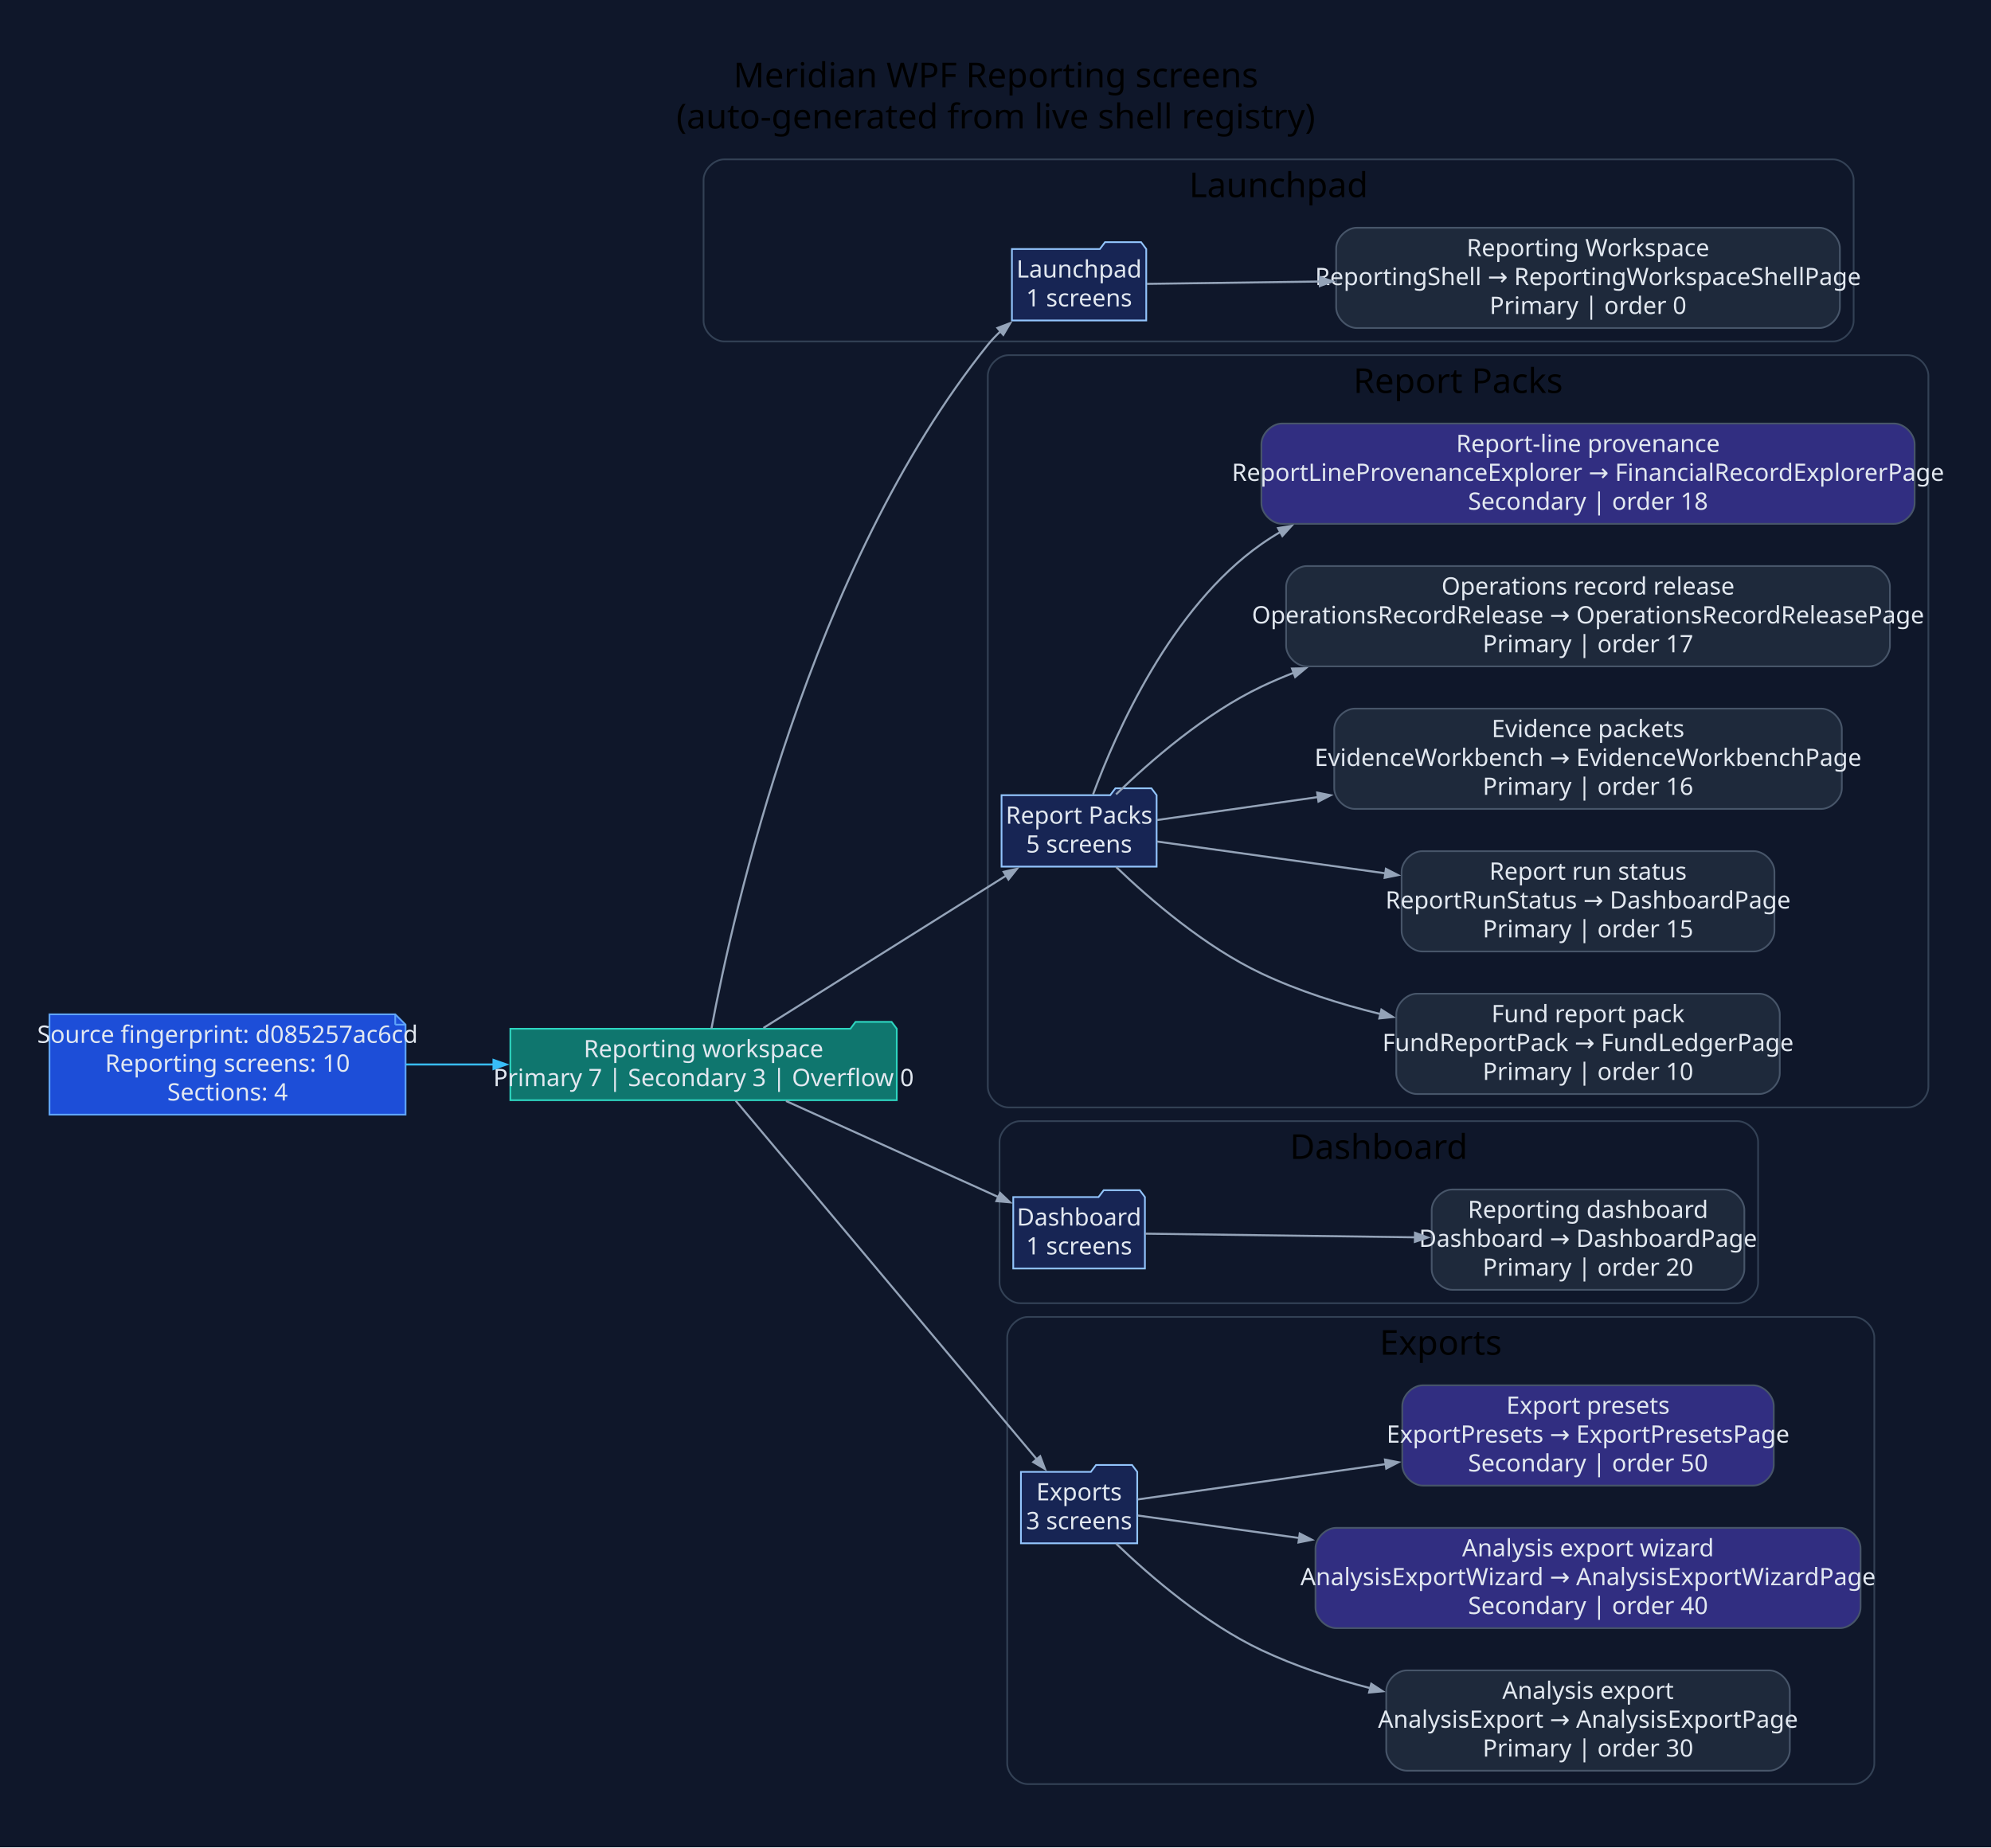
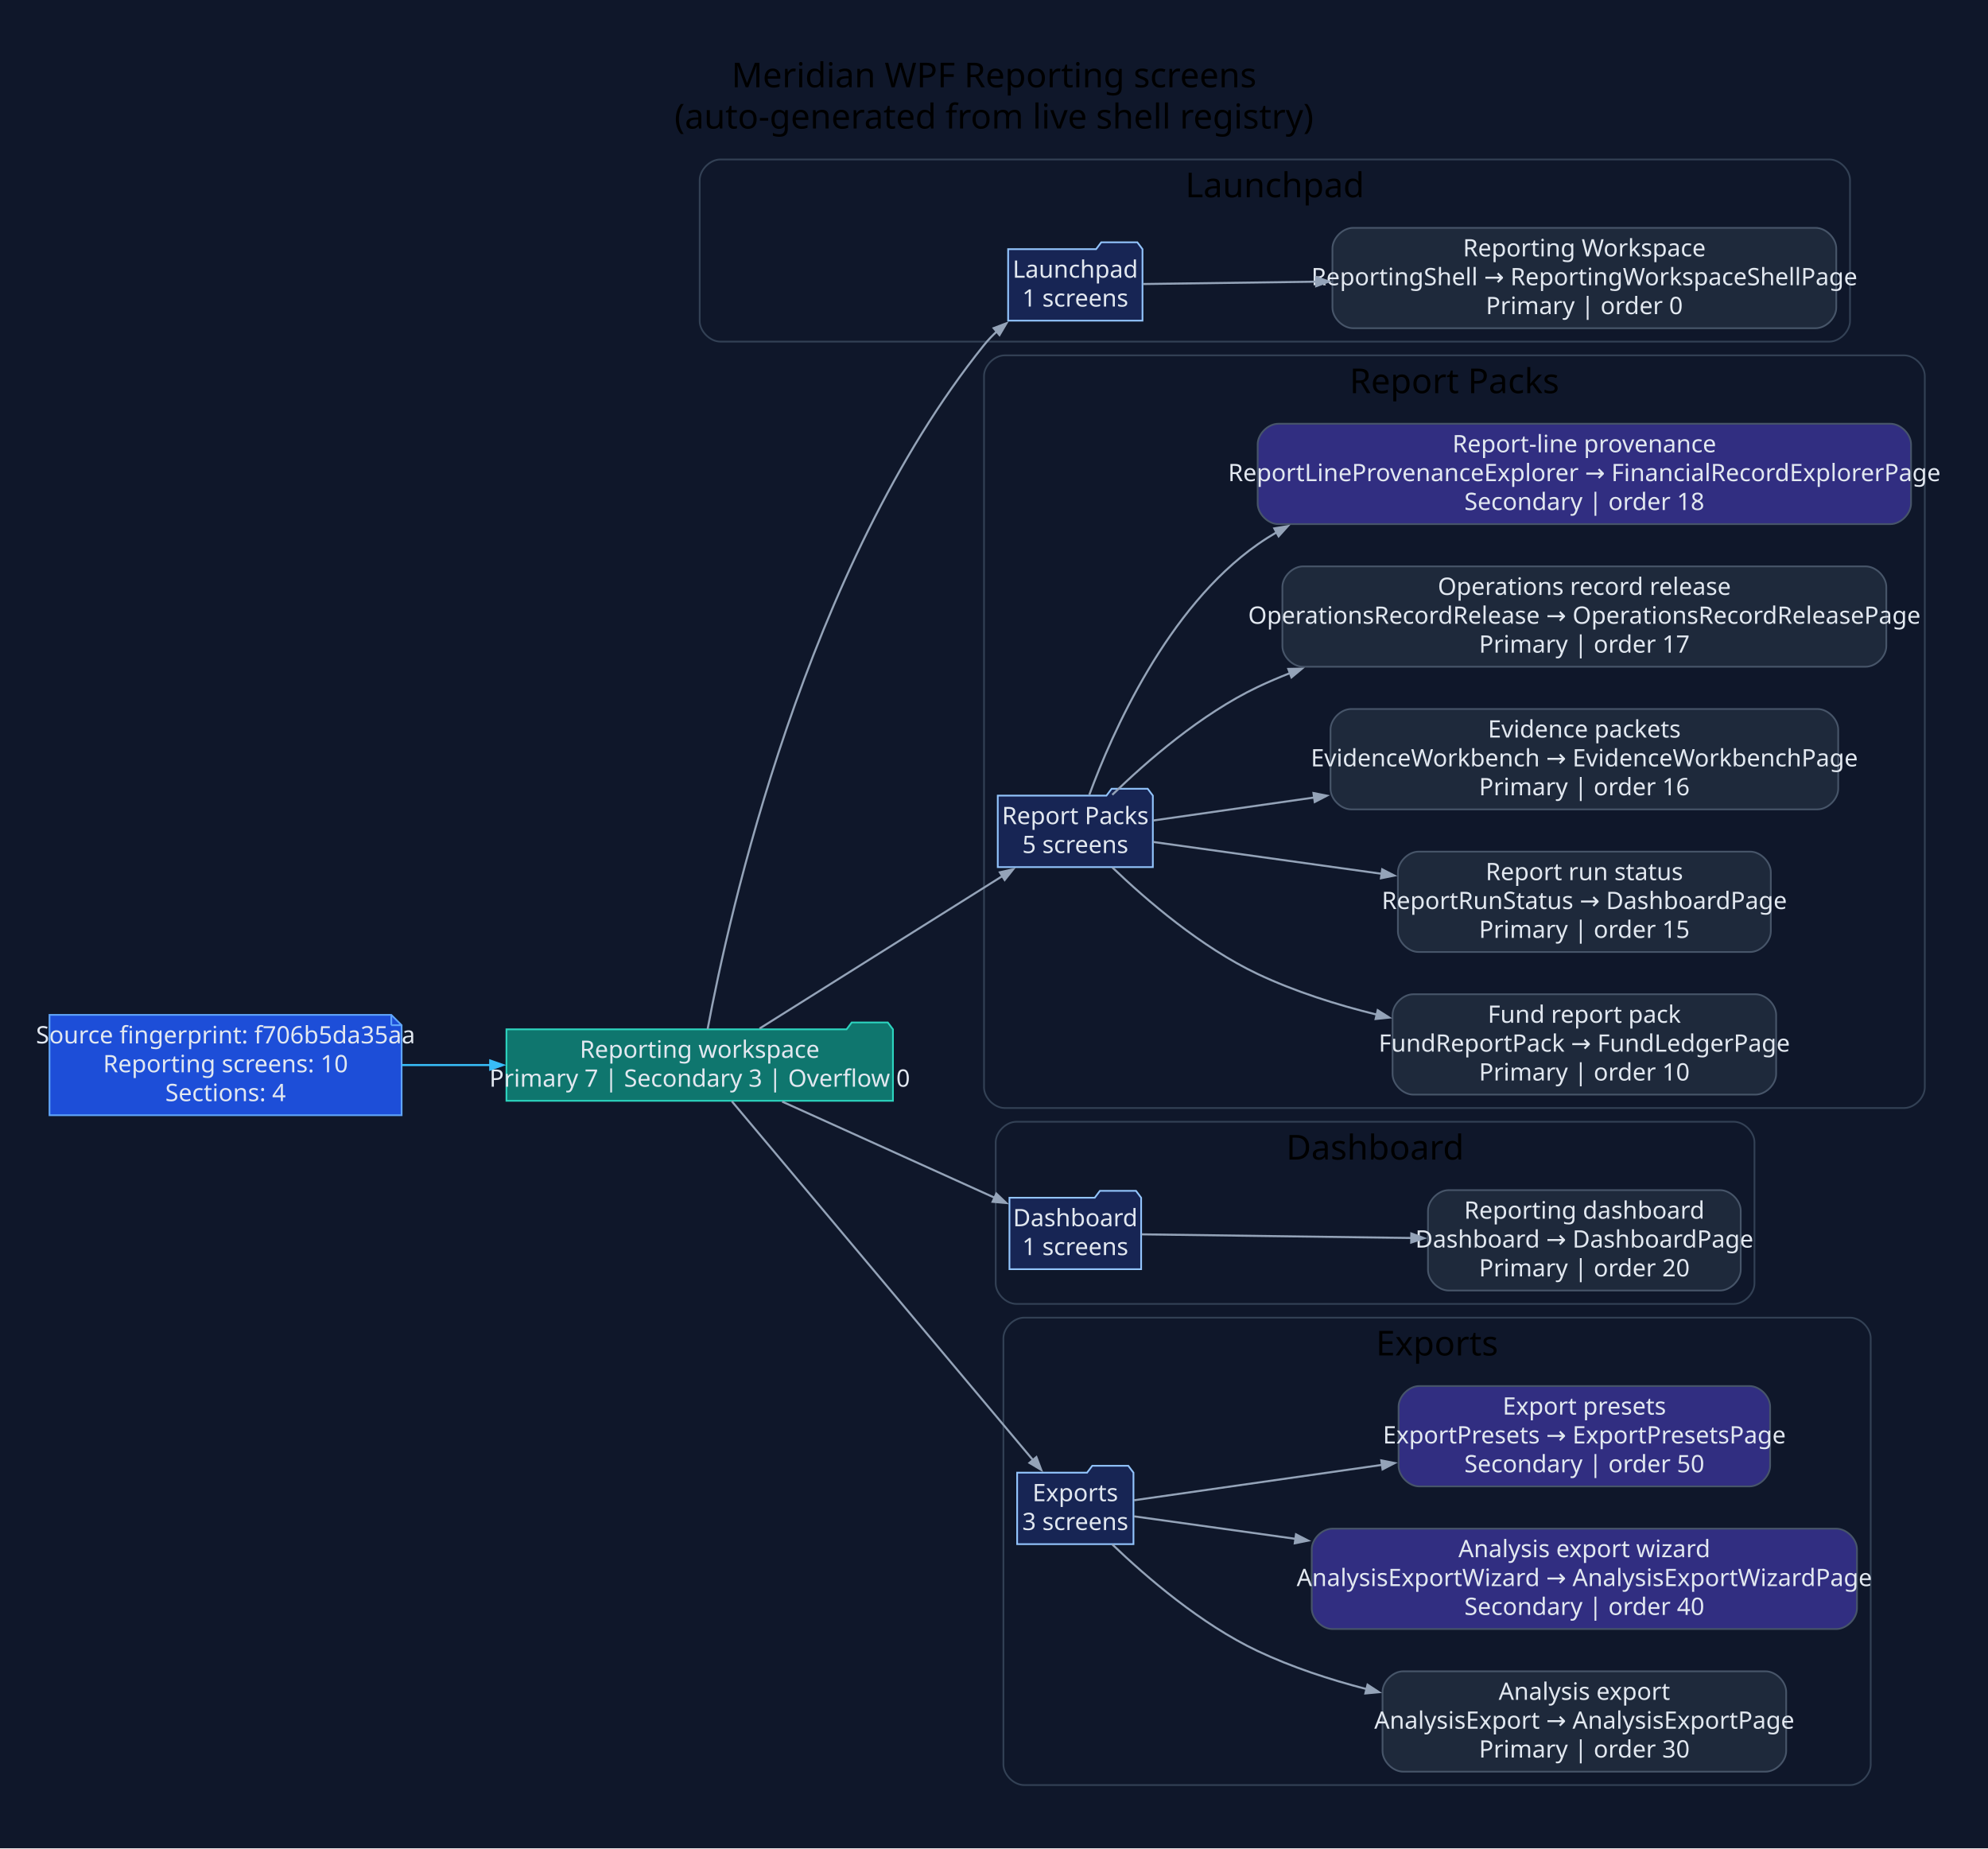
- <svg xmlns="http://www.w3.org/2000/svg" width="1159pt" height="1076pt" viewBox="0.00 0.00 1159.00 1076.00">
+ <svg xmlns="http://www.w3.org/2000/svg" width="1157pt" height="1076pt" viewBox="0.00 0.00 1157.00 1076.00">
  <g id="graph0" class="graph" transform="scale(1 1) rotate(0) translate(28.8 1046.8)">
-     <polygon fill="#0f172a" stroke="none" points="-28.8,28.8 -28.8,-1046.8 1130.55,-1046.8 1130.55,28.8 -28.8,28.8" />
-     <text xml:space="preserve" text-anchor="middle" x="550.87" y="-996" font-family="Segoe UI" font-size="20.00">Meridian WPF Reporting screens</text>
-     <text xml:space="preserve" text-anchor="middle" x="550.87" y="-972" font-family="Segoe UI" font-size="20.00">(auto-generated from live shell registry)</text>
+     <polygon fill="#0f172a" stroke="none" points="-28.8,28.8 -28.8,-1046.8 1128.21,-1046.8 1128.21,28.8 -28.8,28.8" />
+     <text xml:space="preserve" text-anchor="middle" x="549.71" y="-996" font-family="Segoe UI" font-size="20.00">Meridian WPF Reporting screens</text>
+     <text xml:space="preserve" text-anchor="middle" x="549.71" y="-972" font-family="Segoe UI" font-size="20.00">(auto-generated from live shell registry)</text>
    <g id="clust1" class="cluster">
-       <path fill="#0f172a" stroke="#334155" d="M392.75,-848C392.75,-848 1038.23,-848 1038.23,-848 1044.23,-848 1050.23,-854 1050.23,-860 1050.23,-860 1050.23,-942 1050.23,-942 1050.23,-948 1044.23,-954 1038.23,-954 1038.23,-954 392.75,-954 392.75,-954 386.75,-954 380.75,-948 380.75,-942 380.75,-942 380.75,-860 380.75,-860 380.75,-854 386.75,-848 392.75,-848" />
-       <text xml:space="preserve" text-anchor="middle" x="715.49" y="-932" font-family="Segoe UI" font-size="20.00">Launchpad</text>
+       <path fill="#0f172a" stroke="#334155" d="M390.41,-848C390.41,-848 1035.89,-848 1035.89,-848 1041.89,-848 1047.89,-854 1047.89,-860 1047.89,-860 1047.89,-942 1047.89,-942 1047.89,-948 1041.89,-954 1035.89,-954 1035.89,-954 390.41,-954 390.41,-954 384.41,-954 378.41,-948 378.41,-942 378.41,-942 378.41,-860 378.41,-860 378.41,-854 384.41,-848 390.41,-848" />
+       <text xml:space="preserve" text-anchor="middle" x="713.15" y="-932" font-family="Segoe UI" font-size="20.00">Launchpad</text>
    </g>
    <g id="clust2" class="cluster">
-       <path fill="#0f172a" stroke="#334155" d="M558.22,-402C558.22,-402 1081.75,-402 1081.75,-402 1087.75,-402 1093.75,-408 1093.75,-414 1093.75,-414 1093.75,-828 1093.75,-828 1093.75,-834 1087.75,-840 1081.75,-840 1081.75,-840 558.22,-840 558.22,-840 552.22,-840 546.22,-834 546.22,-828 546.22,-828 546.22,-414 546.22,-414 546.22,-408 552.22,-402 558.22,-402" />
-       <text xml:space="preserve" text-anchor="middle" x="819.99" y="-818" font-family="Segoe UI" font-size="20.00">Report Packs</text>
+       <path fill="#0f172a" stroke="#334155" d="M555.89,-402C555.89,-402 1079.41,-402 1079.41,-402 1085.41,-402 1091.41,-408 1091.41,-414 1091.41,-414 1091.41,-828 1091.41,-828 1091.41,-834 1085.41,-840 1079.41,-840 1079.41,-840 555.89,-840 555.89,-840 549.89,-840 543.89,-834 543.89,-828 543.89,-828 543.89,-414 543.89,-414 543.89,-408 549.89,-402 555.89,-402" />
+       <text xml:space="preserve" text-anchor="middle" x="817.65" y="-818" font-family="Segoe UI" font-size="20.00">Report Packs</text>
    </g>
    <g id="clust3" class="cluster">
-       <path fill="#0f172a" stroke="#334155" d="M565.03,-288C565.03,-288 982.62,-288 982.62,-288 988.62,-288 994.62,-294 994.62,-300 994.62,-300 994.62,-382 994.62,-382 994.62,-388 988.62,-394 982.62,-394 982.62,-394 565.03,-394 565.03,-394 559.03,-394 553.03,-388 553.03,-382 553.03,-382 553.03,-300 553.03,-300 553.03,-294 559.03,-288 565.03,-288" />
-       <text xml:space="preserve" text-anchor="middle" x="773.83" y="-372" font-family="Segoe UI" font-size="20.00">Dashboard</text>
+       <path fill="#0f172a" stroke="#334155" d="M562.69,-288C562.69,-288 980.29,-288 980.29,-288 986.29,-288 992.29,-294 992.29,-300 992.29,-300 992.29,-382 992.29,-382 992.29,-388 986.29,-394 980.29,-394 980.29,-394 562.69,-394 562.69,-394 556.69,-394 550.69,-388 550.69,-382 550.69,-382 550.69,-300 550.69,-300 550.69,-294 556.69,-288 562.69,-288" />
+       <text xml:space="preserve" text-anchor="middle" x="771.49" y="-372" font-family="Segoe UI" font-size="20.00">Dashboard</text>
    </g>
    <g id="clust4" class="cluster">
-       <path fill="#0f172a" stroke="#334155" d="M569.51,-8C569.51,-8 1050.27,-8 1050.27,-8 1056.27,-8 1062.27,-14 1062.27,-20 1062.27,-20 1062.27,-268 1062.27,-268 1062.27,-274 1056.27,-280 1050.27,-280 1050.27,-280 569.51,-280 569.51,-280 563.51,-280 557.51,-274 557.51,-268 557.51,-268 557.51,-20 557.51,-20 557.51,-14 563.51,-8 569.51,-8" />
-       <text xml:space="preserve" text-anchor="middle" x="809.89" y="-258" font-family="Segoe UI" font-size="20.00">Exports</text>
+       <path fill="#0f172a" stroke="#334155" d="M567.17,-8C567.17,-8 1047.94,-8 1047.94,-8 1053.94,-8 1059.94,-14 1059.94,-20 1059.94,-20 1059.94,-268 1059.94,-268 1059.94,-274 1053.94,-280 1047.94,-280 1047.94,-280 567.17,-280 567.17,-280 561.17,-280 555.17,-274 555.17,-268 555.17,-268 555.17,-20 555.17,-20 555.17,-14 561.17,-8 567.17,-8" />
+       <text xml:space="preserve" text-anchor="middle" x="807.55" y="-258" font-family="Segoe UI" font-size="20.00">Exports</text>
    </g>
    <g id="node1" class="node">
-       <polygon fill="#1d4ed8" stroke="#60a5fa" points="201.28,-456.2 0,-456.2 0,-397.8 207.28,-397.8 207.28,-450.2 201.28,-456.2" />
-       <polyline fill="none" stroke="#60a5fa" points="201.28,-456.2 201.28,-450.2" />
-       <polyline fill="none" stroke="#60a5fa" points="207.28,-450.2 201.28,-450.2" />
-       <text xml:space="preserve" text-anchor="middle" x="103.64" y="-439.6" font-family="Segoe UI" font-size="14.00" fill="#e2e8f0">Source fingerprint: d085257ac6cd</text>
-       <text xml:space="preserve" text-anchor="middle" x="103.64" y="-422.8" font-family="Segoe UI" font-size="14.00" fill="#e2e8f0">Reporting screens: 10</text>
-       <text xml:space="preserve" text-anchor="middle" x="103.64" y="-406" font-family="Segoe UI" font-size="14.00" fill="#e2e8f0">Sections: 4</text>
+       <polygon fill="#1d4ed8" stroke="#60a5fa" points="198.94,-456.2 0,-456.2 0,-397.8 204.94,-397.8 204.94,-450.2 198.94,-456.2" />
+       <polyline fill="none" stroke="#60a5fa" points="198.94,-456.2 198.94,-450.2" />
+       <polyline fill="none" stroke="#60a5fa" points="204.94,-450.2 198.94,-450.2" />
+       <text xml:space="preserve" text-anchor="middle" x="102.47" y="-439.6" font-family="Segoe UI" font-size="14.00" fill="#e2e8f0">Source fingerprint: f706b5da35aa</text>
+       <text xml:space="preserve" text-anchor="middle" x="102.47" y="-422.8" font-family="Segoe UI" font-size="14.00" fill="#e2e8f0">Reporting screens: 10</text>
+       <text xml:space="preserve" text-anchor="middle" x="102.47" y="-406" font-family="Segoe UI" font-size="14.00" fill="#e2e8f0">Sections: 4</text>
    </g>
    <g id="node2" class="node">
-       <polygon fill="#0f766e" stroke="#2dd4bf" points="493.22,-447.8 490.22,-451.8 469.22,-451.8 466.22,-447.8 268.28,-447.8 268.28,-406.2 493.22,-406.2 493.22,-447.8" />
-       <text xml:space="preserve" text-anchor="middle" x="380.75" y="-431.2" font-family="Segoe UI" font-size="14.00" fill="#e2e8f0">Reporting workspace</text>
-       <text xml:space="preserve" text-anchor="middle" x="380.75" y="-414.4" font-family="Segoe UI" font-size="14.00" fill="#e2e8f0">Primary 7 | Secondary 3 | Overflow 0</text>
+       <polygon fill="#0f766e" stroke="#2dd4bf" points="490.89,-447.8 487.89,-451.8 466.89,-451.8 463.89,-447.8 265.94,-447.8 265.94,-406.2 490.89,-406.2 490.89,-447.8" />
+       <text xml:space="preserve" text-anchor="middle" x="378.41" y="-431.2" font-family="Segoe UI" font-size="14.00" fill="#e2e8f0">Reporting workspace</text>
+       <text xml:space="preserve" text-anchor="middle" x="378.41" y="-414.4" font-family="Segoe UI" font-size="14.00" fill="#e2e8f0">Primary 7 | Secondary 3 | Overflow 0</text>
    </g>
    <g id="edge1" class="edge">
-       <path fill="none" stroke="#38bdf8" stroke-width="1.2" d="M207.47,-427C224.24,-427 241.74,-427 258.89,-427" />
-       <polygon fill="#38bdf8" stroke="#38bdf8" stroke-width="1.2" points="258.5,-429.63 266,-427 258.5,-424.38 258.5,-429.63" />
+       <path fill="none" stroke="#38bdf8" stroke-width="1.2" d="M205.09,-427C221.94,-427 239.57,-427 256.84,-427" />
+       <polygon fill="#38bdf8" stroke="#38bdf8" stroke-width="1.2" points="256.51,-429.63 264.01,-427 256.51,-424.38 256.51,-429.63" />
    </g>
    <g id="node3" class="node">
-       <polygon fill="#172554" stroke="#93c5fd" points="638.45,-901.8 635.45,-905.8 614.45,-905.8 611.45,-901.8 560.26,-901.8 560.26,-860.2 638.45,-860.2 638.45,-901.8" />
-       <text xml:space="preserve" text-anchor="middle" x="599.36" y="-885.2" font-family="Segoe UI" font-size="14.00" fill="#e2e8f0">Launchpad</text>
-       <text xml:space="preserve" text-anchor="middle" x="599.36" y="-868.4" font-family="Segoe UI" font-size="14.00" fill="#e2e8f0">1 screens</text>
+       <polygon fill="#172554" stroke="#93c5fd" points="636.12,-901.8 633.12,-905.8 612.12,-905.8 609.12,-901.8 557.92,-901.8 557.92,-860.2 636.12,-860.2 636.12,-901.8" />
+       <text xml:space="preserve" text-anchor="middle" x="597.02" y="-885.2" font-family="Segoe UI" font-size="14.00" fill="#e2e8f0">Launchpad</text>
+       <text xml:space="preserve" text-anchor="middle" x="597.02" y="-868.4" font-family="Segoe UI" font-size="14.00" fill="#e2e8f0">1 screens</text>
    </g>
    <g id="edge2" class="edge">
-       <path fill="none" stroke="#94a3b8" stroke-width="1.2" d="M385.37,-447.97C397.55,-513.3 442.22,-716.54 546.22,-846 548.53,-848.87 551.13,-851.59 553.91,-854.15" />
-       <polygon fill="#94a3b8" stroke="#94a3b8" stroke-width="1.2" points="551.86,-855.85 559.29,-858.67 555.23,-851.83 551.86,-855.85" />
+       <path fill="none" stroke="#94a3b8" stroke-width="1.2" d="M383.04,-447.97C395.21,-513.3 439.88,-716.54 543.89,-846 546.19,-848.87 548.79,-851.59 551.58,-854.15" />
+       <polygon fill="#94a3b8" stroke="#94a3b8" stroke-width="1.2" points="549.52,-855.85 556.95,-858.67 552.9,-851.83 549.52,-855.85" />
    </g>
    <g id="node5" class="node">
-       <polygon fill="#172554" stroke="#93c5fd" points="644.49,-583.8 641.49,-587.8 620.49,-587.8 617.49,-583.8 554.22,-583.8 554.22,-542.2 644.49,-542.2 644.49,-583.8" />
-       <text xml:space="preserve" text-anchor="middle" x="599.36" y="-567.2" font-family="Segoe UI" font-size="14.00" fill="#e2e8f0">Report Packs</text>
-       <text xml:space="preserve" text-anchor="middle" x="599.36" y="-550.4" font-family="Segoe UI" font-size="14.00" fill="#e2e8f0">5 screens</text>
+       <polygon fill="#172554" stroke="#93c5fd" points="642.15,-583.8 639.15,-587.8 618.15,-587.8 615.15,-583.8 551.89,-583.8 551.89,-542.2 642.15,-542.2 642.15,-583.8" />
+       <text xml:space="preserve" text-anchor="middle" x="597.02" y="-567.2" font-family="Segoe UI" font-size="14.00" fill="#e2e8f0">Report Packs</text>
+       <text xml:space="preserve" text-anchor="middle" x="597.02" y="-550.4" font-family="Segoe UI" font-size="14.00" fill="#e2e8f0">5 screens</text>
    </g>
    <g id="edge4" class="edge">
-       <path fill="none" stroke="#94a3b8" stroke-width="1.2" d="M415.59,-448.25C453.82,-472.25 516.04,-511.32 557.09,-537.09" />
-       <polygon fill="#94a3b8" stroke="#94a3b8" stroke-width="1.2" points="555.46,-539.17 563.21,-540.93 558.26,-534.72 555.46,-539.17" />
+       <path fill="none" stroke="#94a3b8" stroke-width="1.2" d="M413.26,-448.25C451.49,-472.25 513.71,-511.32 554.75,-537.09" />
+       <polygon fill="#94a3b8" stroke="#94a3b8" stroke-width="1.2" points="553.13,-539.17 560.87,-540.93 555.92,-534.72 553.13,-539.17" />
    </g>
    <g id="node11" class="node">
-       <polygon fill="#172554" stroke="#93c5fd" points="637.68,-349.8 634.68,-353.8 613.68,-353.8 610.68,-349.8 561.03,-349.8 561.03,-308.2 637.68,-308.2 637.68,-349.8" />
-       <text xml:space="preserve" text-anchor="middle" x="599.36" y="-333.2" font-family="Segoe UI" font-size="14.00" fill="#e2e8f0">Dashboard</text>
-       <text xml:space="preserve" text-anchor="middle" x="599.36" y="-316.4" font-family="Segoe UI" font-size="14.00" fill="#e2e8f0">1 screens</text>
+       <polygon fill="#172554" stroke="#93c5fd" points="635.34,-349.8 632.34,-353.8 611.34,-353.8 608.34,-349.8 558.69,-349.8 558.69,-308.2 635.34,-308.2 635.34,-349.8" />
+       <text xml:space="preserve" text-anchor="middle" x="597.02" y="-333.2" font-family="Segoe UI" font-size="14.00" fill="#e2e8f0">Dashboard</text>
+       <text xml:space="preserve" text-anchor="middle" x="597.02" y="-316.4" font-family="Segoe UI" font-size="14.00" fill="#e2e8f0">1 screens</text>
    </g>
    <g id="edge10" class="edge">
-       <path fill="none" stroke="#94a3b8" stroke-width="1.2" d="M428.75,-405.74C465.38,-389.16 515.96,-366.28 552.34,-349.82" />
-       <polygon fill="#94a3b8" stroke="#94a3b8" stroke-width="1.2" points="553.39,-352.22 559.15,-346.74 551.23,-347.44 553.39,-352.22" />
+       <path fill="none" stroke="#94a3b8" stroke-width="1.2" d="M426.41,-405.74C463.04,-389.16 513.62,-366.28 550,-349.82" />
+       <polygon fill="#94a3b8" stroke="#94a3b8" stroke-width="1.2" points="551.06,-352.22 556.81,-346.74 548.89,-347.44 551.06,-352.22" />
    </g>
    <g id="node13" class="node">
-       <polygon fill="#172554" stroke="#93c5fd" points="633.21,-189.8 630.21,-193.8 609.21,-193.8 606.21,-189.8 565.51,-189.8 565.51,-148.2 633.21,-148.2 633.21,-189.8" />
-       <text xml:space="preserve" text-anchor="middle" x="599.36" y="-173.2" font-family="Segoe UI" font-size="14.00" fill="#e2e8f0">Exports</text>
-       <text xml:space="preserve" text-anchor="middle" x="599.36" y="-156.4" font-family="Segoe UI" font-size="14.00" fill="#e2e8f0">3 screens</text>
+       <polygon fill="#172554" stroke="#93c5fd" points="630.87,-189.8 627.87,-193.8 606.87,-193.8 603.87,-189.8 563.17,-189.8 563.17,-148.2 630.87,-148.2 630.87,-189.8" />
+       <text xml:space="preserve" text-anchor="middle" x="597.02" y="-173.2" font-family="Segoe UI" font-size="14.00" fill="#e2e8f0">Exports</text>
+       <text xml:space="preserve" text-anchor="middle" x="597.02" y="-156.4" font-family="Segoe UI" font-size="14.00" fill="#e2e8f0">3 screens</text>
    </g>
    <g id="edge12" class="edge">
-       <path fill="none" stroke="#94a3b8" stroke-width="1.2" d="M399.48,-405.89C438.37,-359.57 531.18,-249.02 574.86,-196.98" />
-       <polygon fill="#94a3b8" stroke="#94a3b8" stroke-width="1.2" points="576.71,-198.87 579.52,-191.43 572.69,-195.49 576.71,-198.87" />
+       <path fill="none" stroke="#94a3b8" stroke-width="1.2" d="M397.14,-405.89C436.03,-359.57 528.84,-249.02 572.52,-196.98" />
+       <polygon fill="#94a3b8" stroke="#94a3b8" stroke-width="1.2" points="574.37,-198.87 577.18,-191.43 570.35,-195.49 574.37,-198.87" />
    </g>
    <g id="node4" class="node">
-       <path fill="#1e293b" stroke="#475569" d="M1030.23,-914.2C1030.23,-914.2 761.01,-914.2 761.01,-914.2 755.01,-914.2 749.01,-908.2 749.01,-902.2 749.01,-902.2 749.01,-867.8 749.01,-867.8 749.01,-861.8 755.01,-855.8 761.01,-855.8 761.01,-855.8 1030.23,-855.8 1030.23,-855.8 1036.23,-855.8 1042.23,-861.8 1042.23,-867.8 1042.23,-867.8 1042.23,-902.2 1042.23,-902.2 1042.23,-908.2 1036.23,-914.2 1030.23,-914.2" />
-       <text xml:space="preserve" text-anchor="middle" x="895.62" y="-897.6" font-family="Segoe UI" font-size="14.00" fill="#e2e8f0">Reporting Workspace</text>
-       <text xml:space="preserve" text-anchor="middle" x="895.62" y="-880.8" font-family="Segoe UI" font-size="14.00" fill="#e2e8f0">ReportingShell → ReportingWorkspaceShellPage</text>
-       <text xml:space="preserve" text-anchor="middle" x="895.62" y="-864" font-family="Segoe UI" font-size="14.00" fill="#e2e8f0">Primary | order 0</text>
+       <path fill="#1e293b" stroke="#475569" d="M1027.89,-914.2C1027.89,-914.2 758.67,-914.2 758.67,-914.2 752.67,-914.2 746.67,-908.2 746.67,-902.2 746.67,-902.2 746.67,-867.8 746.67,-867.8 746.67,-861.8 752.67,-855.8 758.67,-855.8 758.67,-855.8 1027.89,-855.8 1027.89,-855.8 1033.89,-855.8 1039.89,-861.8 1039.89,-867.8 1039.89,-867.8 1039.89,-902.2 1039.89,-902.2 1039.89,-908.2 1033.89,-914.2 1027.89,-914.2" />
+       <text xml:space="preserve" text-anchor="middle" x="893.28" y="-897.6" font-family="Segoe UI" font-size="14.00" fill="#e2e8f0">Reporting Workspace</text>
+       <text xml:space="preserve" text-anchor="middle" x="893.28" y="-880.8" font-family="Segoe UI" font-size="14.00" fill="#e2e8f0">ReportingShell → ReportingWorkspaceShellPage</text>
+       <text xml:space="preserve" text-anchor="middle" x="893.28" y="-864" font-family="Segoe UI" font-size="14.00" fill="#e2e8f0">Primary | order 0</text>
    </g>
    <g id="edge3" class="edge">
-       <path fill="none" stroke="#94a3b8" stroke-width="1.2" d="M638.83,-881.52C665.22,-881.88 702.15,-882.38 739.76,-882.89" />
-       <polygon fill="#94a3b8" stroke="#94a3b8" stroke-width="1.2" points="739.46,-885.52 747,-882.99 739.53,-880.27 739.46,-885.52" />
+       <path fill="none" stroke="#94a3b8" stroke-width="1.2" d="M636.49,-881.52C662.88,-881.88 699.82,-882.38 737.42,-882.89" />
+       <polygon fill="#94a3b8" stroke="#94a3b8" stroke-width="1.2" points="737.13,-885.52 744.66,-882.99 737.2,-880.27 737.13,-885.52" />
    </g>
    <g id="node6" class="node">
-       <path fill="#1e293b" stroke="#475569" d="M995.24,-468.2C995.24,-468.2 796,-468.2 796,-468.2 790,-468.2 784,-462.2 784,-456.2 784,-456.2 784,-421.8 784,-421.8 784,-415.8 790,-409.8 796,-409.8 796,-409.8 995.24,-409.8 995.24,-409.8 1001.24,-409.8 1007.24,-415.8 1007.24,-421.8 1007.24,-421.8 1007.24,-456.2 1007.24,-456.2 1007.24,-462.2 1001.24,-468.2 995.24,-468.2" />
-       <text xml:space="preserve" text-anchor="middle" x="895.62" y="-451.6" font-family="Segoe UI" font-size="14.00" fill="#e2e8f0">Fund report pack</text>
-       <text xml:space="preserve" text-anchor="middle" x="895.62" y="-434.8" font-family="Segoe UI" font-size="14.00" fill="#e2e8f0">FundReportPack → FundLedgerPage</text>
-       <text xml:space="preserve" text-anchor="middle" x="895.62" y="-418" font-family="Segoe UI" font-size="14.00" fill="#e2e8f0">Primary | order 10</text>
+       <path fill="#1e293b" stroke="#475569" d="M992.9,-468.2C992.9,-468.2 793.66,-468.2 793.66,-468.2 787.66,-468.2 781.66,-462.2 781.66,-456.2 781.66,-456.2 781.66,-421.8 781.66,-421.8 781.66,-415.8 787.66,-409.8 793.66,-409.8 793.66,-409.8 992.9,-409.8 992.9,-409.8 998.9,-409.8 1004.9,-415.8 1004.9,-421.8 1004.9,-421.8 1004.9,-456.2 1004.9,-456.2 1004.9,-462.2 998.9,-468.2 992.9,-468.2" />
+       <text xml:space="preserve" text-anchor="middle" x="893.28" y="-451.6" font-family="Segoe UI" font-size="14.00" fill="#e2e8f0">Fund report pack</text>
+       <text xml:space="preserve" text-anchor="middle" x="893.28" y="-434.8" font-family="Segoe UI" font-size="14.00" fill="#e2e8f0">FundReportPack → FundLedgerPage</text>
+       <text xml:space="preserve" text-anchor="middle" x="893.28" y="-418" font-family="Segoe UI" font-size="14.00" fill="#e2e8f0">Primary | order 10</text>
    </g>
    <g id="edge5" class="edge">
-       <path fill="none" stroke="#94a3b8" stroke-width="1.2" d="M620.93,-541.99C640.82,-522.92 672.68,-495.48 705.49,-480 727.04,-469.83 751.17,-462.15 774.8,-456.36" />
-       <polygon fill="#94a3b8" stroke="#94a3b8" stroke-width="1.2" points="775.36,-458.92 782.05,-454.64 774.15,-453.81 775.36,-458.92" />
+       <path fill="none" stroke="#94a3b8" stroke-width="1.2" d="M618.59,-541.99C638.48,-522.92 670.34,-495.48 703.15,-480 724.71,-469.83 748.84,-462.15 772.46,-456.36" />
+       <polygon fill="#94a3b8" stroke="#94a3b8" stroke-width="1.2" points="773.02,-458.92 779.72,-454.64 771.81,-453.81 773.02,-458.92" />
    </g>
    <g id="node7" class="node">
-       <path fill="#1e293b" stroke="#475569" d="M992.13,-551.2C992.13,-551.2 799.1,-551.2 799.1,-551.2 793.1,-551.2 787.1,-545.2 787.1,-539.2 787.1,-539.2 787.1,-504.8 787.1,-504.8 787.1,-498.8 793.1,-492.8 799.1,-492.8 799.1,-492.8 992.13,-492.8 992.13,-492.8 998.13,-492.8 1004.13,-498.8 1004.13,-504.8 1004.13,-504.8 1004.13,-539.2 1004.13,-539.2 1004.13,-545.2 998.13,-551.2 992.13,-551.2" />
-       <text xml:space="preserve" text-anchor="middle" x="895.62" y="-534.6" font-family="Segoe UI" font-size="14.00" fill="#e2e8f0">Report run status</text>
-       <text xml:space="preserve" text-anchor="middle" x="895.62" y="-517.8" font-family="Segoe UI" font-size="14.00" fill="#e2e8f0">ReportRunStatus → DashboardPage</text>
-       <text xml:space="preserve" text-anchor="middle" x="895.62" y="-501" font-family="Segoe UI" font-size="14.00" fill="#e2e8f0">Primary | order 15</text>
+       <path fill="#1e293b" stroke="#475569" d="M989.8,-551.2C989.8,-551.2 796.77,-551.2 796.77,-551.2 790.77,-551.2 784.77,-545.2 784.77,-539.2 784.77,-539.2 784.77,-504.8 784.77,-504.8 784.77,-498.8 790.77,-492.8 796.77,-492.8 796.77,-492.8 989.8,-492.8 989.8,-492.8 995.8,-492.8 1001.8,-498.8 1001.8,-504.8 1001.8,-504.8 1001.8,-539.2 1001.8,-539.2 1001.8,-545.2 995.8,-551.2 989.8,-551.2" />
+       <text xml:space="preserve" text-anchor="middle" x="893.28" y="-534.6" font-family="Segoe UI" font-size="14.00" fill="#e2e8f0">Report run status</text>
+       <text xml:space="preserve" text-anchor="middle" x="893.28" y="-517.8" font-family="Segoe UI" font-size="14.00" fill="#e2e8f0">ReportRunStatus → DashboardPage</text>
+       <text xml:space="preserve" text-anchor="middle" x="893.28" y="-501" font-family="Segoe UI" font-size="14.00" fill="#e2e8f0">Primary | order 15</text>
    </g>
    <g id="edge6" class="edge">
-       <path fill="none" stroke="#94a3b8" stroke-width="1.2" d="M644.73,-556.82C680.02,-551.9 731.08,-544.79 777.85,-538.27" />
-       <polygon fill="#94a3b8" stroke="#94a3b8" stroke-width="1.2" points="777.97,-540.9 785.04,-537.27 777.25,-535.7 777.97,-540.9" />
+       <path fill="none" stroke="#94a3b8" stroke-width="1.2" d="M642.39,-556.82C677.69,-551.9 728.74,-544.79 775.51,-538.27" />
+       <polygon fill="#94a3b8" stroke="#94a3b8" stroke-width="1.2" points="775.63,-540.9 782.7,-537.27 774.91,-535.7 775.63,-540.9" />
    </g>
    <g id="node8" class="node">
-       <path fill="#1e293b" stroke="#475569" d="M1031.36,-634.2C1031.36,-634.2 759.88,-634.2 759.88,-634.2 753.88,-634.2 747.88,-628.2 747.88,-622.2 747.88,-622.2 747.88,-587.8 747.88,-587.8 747.88,-581.8 753.88,-575.8 759.88,-575.8 759.88,-575.8 1031.36,-575.8 1031.36,-575.8 1037.36,-575.8 1043.36,-581.8 1043.36,-587.8 1043.36,-587.8 1043.36,-622.2 1043.36,-622.2 1043.36,-628.2 1037.36,-634.2 1031.36,-634.2" />
-       <text xml:space="preserve" text-anchor="middle" x="895.62" y="-617.6" font-family="Segoe UI" font-size="14.00" fill="#e2e8f0">Evidence packets</text>
-       <text xml:space="preserve" text-anchor="middle" x="895.62" y="-600.8" font-family="Segoe UI" font-size="14.00" fill="#e2e8f0">EvidenceWorkbench → EvidenceWorkbenchPage</text>
-       <text xml:space="preserve" text-anchor="middle" x="895.62" y="-584" font-family="Segoe UI" font-size="14.00" fill="#e2e8f0">Primary | order 16</text>
+       <path fill="#1e293b" stroke="#475569" d="M1029.02,-634.2C1029.02,-634.2 757.54,-634.2 757.54,-634.2 751.54,-634.2 745.54,-628.2 745.54,-622.2 745.54,-622.2 745.54,-587.8 745.54,-587.8 745.54,-581.8 751.54,-575.8 757.54,-575.8 757.54,-575.8 1029.02,-575.8 1029.02,-575.8 1035.02,-575.8 1041.02,-581.8 1041.02,-587.8 1041.02,-587.8 1041.02,-622.2 1041.02,-622.2 1041.02,-628.2 1035.02,-634.2 1029.02,-634.2" />
+       <text xml:space="preserve" text-anchor="middle" x="893.28" y="-617.6" font-family="Segoe UI" font-size="14.00" fill="#e2e8f0">Evidence packets</text>
+       <text xml:space="preserve" text-anchor="middle" x="893.28" y="-600.8" font-family="Segoe UI" font-size="14.00" fill="#e2e8f0">EvidenceWorkbench → EvidenceWorkbenchPage</text>
+       <text xml:space="preserve" text-anchor="middle" x="893.28" y="-584" font-family="Segoe UI" font-size="14.00" fill="#e2e8f0">Primary | order 16</text>
    </g>
    <g id="edge7" class="edge">
-       <path fill="none" stroke="#94a3b8" stroke-width="1.2" d="M644.73,-569.33C670.34,-572.99 704.24,-577.83 738.78,-582.76" />
-       <polygon fill="#94a3b8" stroke="#94a3b8" stroke-width="1.2" points="737.98,-585.29 745.77,-583.76 738.72,-580.1 737.98,-585.29" />
+       <path fill="none" stroke="#94a3b8" stroke-width="1.2" d="M642.39,-569.33C668,-572.99 701.9,-577.83 736.44,-582.76" />
+       <polygon fill="#94a3b8" stroke="#94a3b8" stroke-width="1.2" points="735.64,-585.29 743.43,-583.76 736.38,-580.1 735.64,-585.29" />
    </g>
    <g id="node9" class="node">
-       <path fill="#1e293b" stroke="#475569" d="M1059.36,-717.2C1059.36,-717.2 731.88,-717.2 731.88,-717.2 725.88,-717.2 719.88,-711.2 719.88,-705.2 719.88,-705.2 719.88,-670.8 719.88,-670.8 719.88,-664.8 725.88,-658.8 731.88,-658.8 731.88,-658.8 1059.36,-658.8 1059.36,-658.8 1065.36,-658.8 1071.36,-664.8 1071.36,-670.8 1071.36,-670.8 1071.36,-705.2 1071.36,-705.2 1071.36,-711.2 1065.36,-717.2 1059.36,-717.2" />
-       <text xml:space="preserve" text-anchor="middle" x="895.62" y="-700.6" font-family="Segoe UI" font-size="14.00" fill="#e2e8f0">Operations record release</text>
-       <text xml:space="preserve" text-anchor="middle" x="895.62" y="-683.8" font-family="Segoe UI" font-size="14.00" fill="#e2e8f0">OperationsRecordRelease → OperationsRecordReleasePage</text>
-       <text xml:space="preserve" text-anchor="middle" x="895.62" y="-667" font-family="Segoe UI" font-size="14.00" fill="#e2e8f0">Primary | order 17</text>
+       <path fill="#1e293b" stroke="#475569" d="M1057.02,-717.2C1057.02,-717.2 729.54,-717.2 729.54,-717.2 723.54,-717.2 717.54,-711.2 717.54,-705.2 717.54,-705.2 717.54,-670.8 717.54,-670.8 717.54,-664.8 723.54,-658.8 729.54,-658.8 729.54,-658.8 1057.02,-658.8 1057.02,-658.8 1063.02,-658.8 1069.02,-664.8 1069.02,-670.8 1069.02,-670.8 1069.02,-705.2 1069.02,-705.2 1069.02,-711.2 1063.02,-717.2 1057.02,-717.2" />
+       <text xml:space="preserve" text-anchor="middle" x="893.28" y="-700.6" font-family="Segoe UI" font-size="14.00" fill="#e2e8f0">Operations record release</text>
+       <text xml:space="preserve" text-anchor="middle" x="893.28" y="-683.8" font-family="Segoe UI" font-size="14.00" fill="#e2e8f0">OperationsRecordRelease → OperationsRecordReleasePage</text>
+       <text xml:space="preserve" text-anchor="middle" x="893.28" y="-667" font-family="Segoe UI" font-size="14.00" fill="#e2e8f0">Primary | order 17</text>
    </g>
    <g id="edge8" class="edge">
-       <path fill="none" stroke="#94a3b8" stroke-width="1.2" d="M620.88,-584.28C640.73,-603.58 672.57,-631.35 705.49,-647 711.68,-649.94 718.08,-652.67 724.62,-655.21" />
-       <polygon fill="#94a3b8" stroke="#94a3b8" stroke-width="1.2" points="723.33,-657.53 731.27,-657.69 725.16,-652.61 723.33,-657.53" />
+       <path fill="none" stroke="#94a3b8" stroke-width="1.2" d="M618.54,-584.28C638.4,-603.58 670.24,-631.35 703.15,-647 709.34,-649.94 715.74,-652.67 722.28,-655.21" />
+       <polygon fill="#94a3b8" stroke="#94a3b8" stroke-width="1.2" points="720.99,-657.53 728.94,-657.69 722.83,-652.61 720.99,-657.53" />
    </g>
    <g id="node10" class="node">
-       <path fill="#312e81" stroke="#475569" d="M1073.75,-800.2C1073.75,-800.2 717.49,-800.2 717.49,-800.2 711.49,-800.2 705.49,-794.2 705.49,-788.2 705.49,-788.2 705.49,-753.8 705.49,-753.8 705.49,-747.8 711.49,-741.8 717.49,-741.8 717.49,-741.8 1073.75,-741.8 1073.75,-741.8 1079.75,-741.8 1085.75,-747.8 1085.75,-753.8 1085.75,-753.8 1085.75,-788.2 1085.75,-788.2 1085.75,-794.2 1079.75,-800.2 1073.75,-800.2" />
-       <text xml:space="preserve" text-anchor="middle" x="895.62" y="-783.6" font-family="Segoe UI" font-size="14.00" fill="#e2e8f0">Report-line provenance</text>
-       <text xml:space="preserve" text-anchor="middle" x="895.62" y="-766.8" font-family="Segoe UI" font-size="14.00" fill="#e2e8f0">ReportLineProvenanceExplorer → FinancialRecordExplorerPage</text>
-       <text xml:space="preserve" text-anchor="middle" x="895.62" y="-750" font-family="Segoe UI" font-size="14.00" fill="#e2e8f0">Secondary | order 18</text>
+       <path fill="#312e81" stroke="#475569" d="M1071.41,-800.2C1071.41,-800.2 715.15,-800.2 715.15,-800.2 709.15,-800.2 703.15,-794.2 703.15,-788.2 703.15,-788.2 703.15,-753.8 703.15,-753.8 703.15,-747.8 709.15,-741.8 715.15,-741.8 715.15,-741.8 1071.41,-741.8 1071.41,-741.8 1077.41,-741.8 1083.41,-747.8 1083.41,-753.8 1083.41,-753.8 1083.41,-788.2 1083.41,-788.2 1083.41,-794.2 1077.41,-800.2 1071.41,-800.2" />
+       <text xml:space="preserve" text-anchor="middle" x="893.28" y="-783.6" font-family="Segoe UI" font-size="14.00" fill="#e2e8f0">Report-line provenance</text>
+       <text xml:space="preserve" text-anchor="middle" x="893.28" y="-766.8" font-family="Segoe UI" font-size="14.00" fill="#e2e8f0">ReportLineProvenanceExplorer → FinancialRecordExplorerPage</text>
+       <text xml:space="preserve" text-anchor="middle" x="893.28" y="-750" font-family="Segoe UI" font-size="14.00" fill="#e2e8f0">Secondary | order 18</text>
    </g>
    <g id="edge9" class="edge">
-       <path fill="none" stroke="#94a3b8" stroke-width="1.2" d="M607.5,-584.27C620.77,-620.3 652.74,-693.04 705.49,-730 709.08,-732.52 712.8,-734.89 716.63,-737.11" />
-       <polygon fill="#94a3b8" stroke="#94a3b8" stroke-width="1.2" points="715.18,-739.31 723.02,-740.62 717.7,-734.71 715.18,-739.31" />
+       <path fill="none" stroke="#94a3b8" stroke-width="1.2" d="M605.17,-584.27C618.43,-620.3 650.4,-693.04 703.15,-730 706.75,-732.52 710.47,-734.89 714.29,-737.11" />
+       <polygon fill="#94a3b8" stroke="#94a3b8" stroke-width="1.2" points="712.84,-739.31 720.68,-740.62 715.36,-734.71 712.84,-739.31" />
    </g>
    <g id="node12" class="node">
-       <path fill="#1e293b" stroke="#475569" d="M974.62,-354.2C974.62,-354.2 816.61,-354.2 816.61,-354.2 810.61,-354.2 804.61,-348.2 804.61,-342.2 804.61,-342.2 804.61,-307.8 804.61,-307.8 804.61,-301.8 810.61,-295.8 816.61,-295.8 816.61,-295.8 974.62,-295.8 974.62,-295.8 980.62,-295.8 986.62,-301.8 986.62,-307.8 986.62,-307.8 986.62,-342.2 986.62,-342.2 986.62,-348.2 980.62,-354.2 974.62,-354.2" />
-       <text xml:space="preserve" text-anchor="middle" x="895.62" y="-337.6" font-family="Segoe UI" font-size="14.00" fill="#e2e8f0">Reporting dashboard</text>
-       <text xml:space="preserve" text-anchor="middle" x="895.62" y="-320.8" font-family="Segoe UI" font-size="14.00" fill="#e2e8f0">Dashboard → DashboardPage</text>
-       <text xml:space="preserve" text-anchor="middle" x="895.62" y="-304" font-family="Segoe UI" font-size="14.00" fill="#e2e8f0">Primary | order 20</text>
+       <path fill="#1e293b" stroke="#475569" d="M972.29,-354.2C972.29,-354.2 814.28,-354.2 814.28,-354.2 808.28,-354.2 802.28,-348.2 802.28,-342.2 802.28,-342.2 802.28,-307.8 802.28,-307.8 802.28,-301.8 808.28,-295.8 814.28,-295.8 814.28,-295.8 972.29,-295.8 972.29,-295.8 978.29,-295.8 984.29,-301.8 984.29,-307.8 984.29,-307.8 984.29,-342.2 984.29,-342.2 984.29,-348.2 978.29,-354.2 972.29,-354.2" />
+       <text xml:space="preserve" text-anchor="middle" x="893.28" y="-337.6" font-family="Segoe UI" font-size="14.00" fill="#e2e8f0">Reporting dashboard</text>
+       <text xml:space="preserve" text-anchor="middle" x="893.28" y="-320.8" font-family="Segoe UI" font-size="14.00" fill="#e2e8f0">Dashboard → DashboardPage</text>
+       <text xml:space="preserve" text-anchor="middle" x="893.28" y="-304" font-family="Segoe UI" font-size="14.00" fill="#e2e8f0">Primary | order 20</text>
    </g>
    <g id="edge11" class="edge">
-       <path fill="none" stroke="#94a3b8" stroke-width="1.2" d="M637.92,-328.49C677.32,-327.95 740.91,-327.09 794.93,-326.36" />
-       <polygon fill="#94a3b8" stroke="#94a3b8" stroke-width="1.2" points="794.93,-328.98 802.39,-326.25 794.85,-323.73 794.93,-328.98" />
+       <path fill="none" stroke="#94a3b8" stroke-width="1.2" d="M635.59,-328.49C674.99,-327.95 738.57,-327.09 792.59,-326.36" />
+       <polygon fill="#94a3b8" stroke="#94a3b8" stroke-width="1.2" points="792.59,-328.98 800.05,-326.25 792.52,-323.73 792.59,-328.98" />
    </g>
    <g id="node14" class="node">
-       <path fill="#1e293b" stroke="#475569" d="M1001.08,-74.2C1001.08,-74.2 790.16,-74.2 790.16,-74.2 784.16,-74.2 778.16,-68.2 778.16,-62.2 778.16,-62.2 778.16,-27.8 778.16,-27.8 778.16,-21.8 784.16,-15.8 790.16,-15.8 790.16,-15.8 1001.08,-15.8 1001.08,-15.8 1007.08,-15.8 1013.08,-21.8 1013.08,-27.8 1013.08,-27.8 1013.08,-62.2 1013.08,-62.2 1013.08,-68.2 1007.08,-74.2 1001.08,-74.2" />
-       <text xml:space="preserve" text-anchor="middle" x="895.62" y="-57.6" font-family="Segoe UI" font-size="14.00" fill="#e2e8f0">Analysis export</text>
-       <text xml:space="preserve" text-anchor="middle" x="895.62" y="-40.8" font-family="Segoe UI" font-size="14.00" fill="#e2e8f0">AnalysisExport → AnalysisExportPage</text>
-       <text xml:space="preserve" text-anchor="middle" x="895.62" y="-24" font-family="Segoe UI" font-size="14.00" fill="#e2e8f0">Primary | order 30</text>
+       <path fill="#1e293b" stroke="#475569" d="M998.74,-74.2C998.74,-74.2 787.82,-74.2 787.82,-74.2 781.82,-74.2 775.82,-68.2 775.82,-62.2 775.82,-62.2 775.82,-27.8 775.82,-27.8 775.82,-21.8 781.82,-15.8 787.82,-15.8 787.82,-15.8 998.74,-15.8 998.74,-15.8 1004.74,-15.8 1010.74,-21.8 1010.74,-27.8 1010.74,-27.8 1010.74,-62.2 1010.74,-62.2 1010.74,-68.2 1004.74,-74.2 998.74,-74.2" />
+       <text xml:space="preserve" text-anchor="middle" x="893.28" y="-57.6" font-family="Segoe UI" font-size="14.00" fill="#e2e8f0">Analysis export</text>
+       <text xml:space="preserve" text-anchor="middle" x="893.28" y="-40.8" font-family="Segoe UI" font-size="14.00" fill="#e2e8f0">AnalysisExport → AnalysisExportPage</text>
+       <text xml:space="preserve" text-anchor="middle" x="893.28" y="-24" font-family="Segoe UI" font-size="14.00" fill="#e2e8f0">Primary | order 30</text>
    </g>
    <g id="edge13" class="edge">
-       <path fill="none" stroke="#94a3b8" stroke-width="1.2" d="M620.93,-147.99C640.82,-128.92 672.68,-101.48 705.49,-86 725.25,-76.68 747.18,-69.44 768.9,-63.84" />
-       <polygon fill="#94a3b8" stroke="#94a3b8" stroke-width="1.2" points="769.45,-66.41 776.09,-62.05 768.18,-61.31 769.45,-66.41" />
+       <path fill="none" stroke="#94a3b8" stroke-width="1.2" d="M618.59,-147.99C638.48,-128.92 670.34,-101.48 703.15,-86 722.91,-76.68 744.84,-69.44 766.56,-63.84" />
+       <polygon fill="#94a3b8" stroke="#94a3b8" stroke-width="1.2" points="767.11,-66.41 773.76,-62.05 765.84,-61.31 767.11,-66.41" />
    </g>
    <g id="node15" class="node">
-       <path fill="#312e81" stroke="#475569" d="M1042.27,-157.2C1042.27,-157.2 748.97,-157.2 748.97,-157.2 742.97,-157.2 736.97,-151.2 736.97,-145.2 736.97,-145.2 736.97,-110.8 736.97,-110.8 736.97,-104.8 742.97,-98.8 748.97,-98.8 748.97,-98.8 1042.27,-98.8 1042.27,-98.8 1048.27,-98.8 1054.27,-104.8 1054.27,-110.8 1054.27,-110.8 1054.27,-145.2 1054.27,-145.2 1054.27,-151.2 1048.27,-157.2 1042.27,-157.2" />
-       <text xml:space="preserve" text-anchor="middle" x="895.62" y="-140.6" font-family="Segoe UI" font-size="14.00" fill="#e2e8f0">Analysis export wizard</text>
-       <text xml:space="preserve" text-anchor="middle" x="895.62" y="-123.8" font-family="Segoe UI" font-size="14.00" fill="#e2e8f0">AnalysisExportWizard → AnalysisExportWizardPage</text>
-       <text xml:space="preserve" text-anchor="middle" x="895.62" y="-107" font-family="Segoe UI" font-size="14.00" fill="#e2e8f0">Secondary | order 40</text>
+       <path fill="#312e81" stroke="#475569" d="M1039.94,-157.2C1039.94,-157.2 746.63,-157.2 746.63,-157.2 740.63,-157.2 734.63,-151.2 734.63,-145.2 734.63,-145.2 734.63,-110.8 734.63,-110.8 734.63,-104.8 740.63,-98.8 746.63,-98.8 746.63,-98.8 1039.94,-98.8 1039.94,-98.8 1045.94,-98.8 1051.94,-104.8 1051.94,-110.8 1051.94,-110.8 1051.94,-145.2 1051.94,-145.2 1051.94,-151.2 1045.94,-157.2 1039.94,-157.2" />
+       <text xml:space="preserve" text-anchor="middle" x="893.28" y="-140.6" font-family="Segoe UI" font-size="14.00" fill="#e2e8f0">Analysis export wizard</text>
+       <text xml:space="preserve" text-anchor="middle" x="893.28" y="-123.8" font-family="Segoe UI" font-size="14.00" fill="#e2e8f0">AnalysisExportWizard → AnalysisExportWizardPage</text>
+       <text xml:space="preserve" text-anchor="middle" x="893.28" y="-107" font-family="Segoe UI" font-size="14.00" fill="#e2e8f0">Secondary | order 40</text>
    </g>
    <g id="edge14" class="edge">
-       <path fill="none" stroke="#94a3b8" stroke-width="1.2" d="M633.54,-164.38C657.44,-161.05 691.68,-156.28 727.53,-151.28" />
-       <polygon fill="#94a3b8" stroke="#94a3b8" stroke-width="1.2" points="727.81,-153.89 734.88,-150.26 727.09,-148.69 727.81,-153.89" />
+       <path fill="none" stroke="#94a3b8" stroke-width="1.2" d="M631.2,-164.38C655.1,-161.05 689.34,-156.28 725.2,-151.28" />
+       <polygon fill="#94a3b8" stroke="#94a3b8" stroke-width="1.2" points="725.47,-153.89 732.54,-150.26 724.75,-148.69 725.47,-153.89" />
    </g>
    <g id="node16" class="node">
-       <path fill="#312e81" stroke="#475569" d="M991.74,-240.2C991.74,-240.2 799.5,-240.2 799.5,-240.2 793.5,-240.2 787.5,-234.2 787.5,-228.2 787.5,-228.2 787.5,-193.8 787.5,-193.8 787.5,-187.8 793.5,-181.8 799.5,-181.8 799.5,-181.8 991.74,-181.8 991.74,-181.8 997.74,-181.8 1003.74,-187.8 1003.74,-193.8 1003.74,-193.8 1003.74,-228.2 1003.74,-228.2 1003.74,-234.2 997.74,-240.2 991.74,-240.2" />
-       <text xml:space="preserve" text-anchor="middle" x="895.62" y="-223.6" font-family="Segoe UI" font-size="14.00" fill="#e2e8f0">Export presets</text>
-       <text xml:space="preserve" text-anchor="middle" x="895.62" y="-206.8" font-family="Segoe UI" font-size="14.00" fill="#e2e8f0">ExportPresets → ExportPresetsPage</text>
-       <text xml:space="preserve" text-anchor="middle" x="895.62" y="-190" font-family="Segoe UI" font-size="14.00" fill="#e2e8f0">Secondary | order 50</text>
+       <path fill="#312e81" stroke="#475569" d="M989.4,-240.2C989.4,-240.2 797.16,-240.2 797.16,-240.2 791.16,-240.2 785.16,-234.2 785.16,-228.2 785.16,-228.2 785.16,-193.8 785.16,-193.8 785.16,-187.8 791.16,-181.8 797.16,-181.8 797.16,-181.8 989.4,-181.8 989.4,-181.8 995.4,-181.8 1001.4,-187.8 1001.4,-193.8 1001.4,-193.8 1001.4,-228.2 1001.4,-228.2 1001.4,-234.2 995.4,-240.2 989.4,-240.2" />
+       <text xml:space="preserve" text-anchor="middle" x="893.28" y="-223.6" font-family="Segoe UI" font-size="14.00" fill="#e2e8f0">Export presets</text>
+       <text xml:space="preserve" text-anchor="middle" x="893.28" y="-206.8" font-family="Segoe UI" font-size="14.00" fill="#e2e8f0">ExportPresets → ExportPresetsPage</text>
+       <text xml:space="preserve" text-anchor="middle" x="893.28" y="-190" font-family="Segoe UI" font-size="14.00" fill="#e2e8f0">Secondary | order 50</text>
    </g>
    <g id="edge15" class="edge">
-       <path fill="none" stroke="#94a3b8" stroke-width="1.2" d="M633.54,-173.74C668.64,-178.75 726.02,-186.94 778.06,-194.36" />
-       <polygon fill="#94a3b8" stroke="#94a3b8" stroke-width="1.2" points="777.44,-196.93 785.24,-195.39 778.18,-191.73 777.44,-196.93" />
+       <path fill="none" stroke="#94a3b8" stroke-width="1.2" d="M631.2,-173.74C666.3,-178.75 723.68,-186.94 775.72,-194.36" />
+       <polygon fill="#94a3b8" stroke="#94a3b8" stroke-width="1.2" points="775.1,-196.93 782.9,-195.39 775.85,-191.73 775.1,-196.93" />
    </g>
  </g>
</svg>
